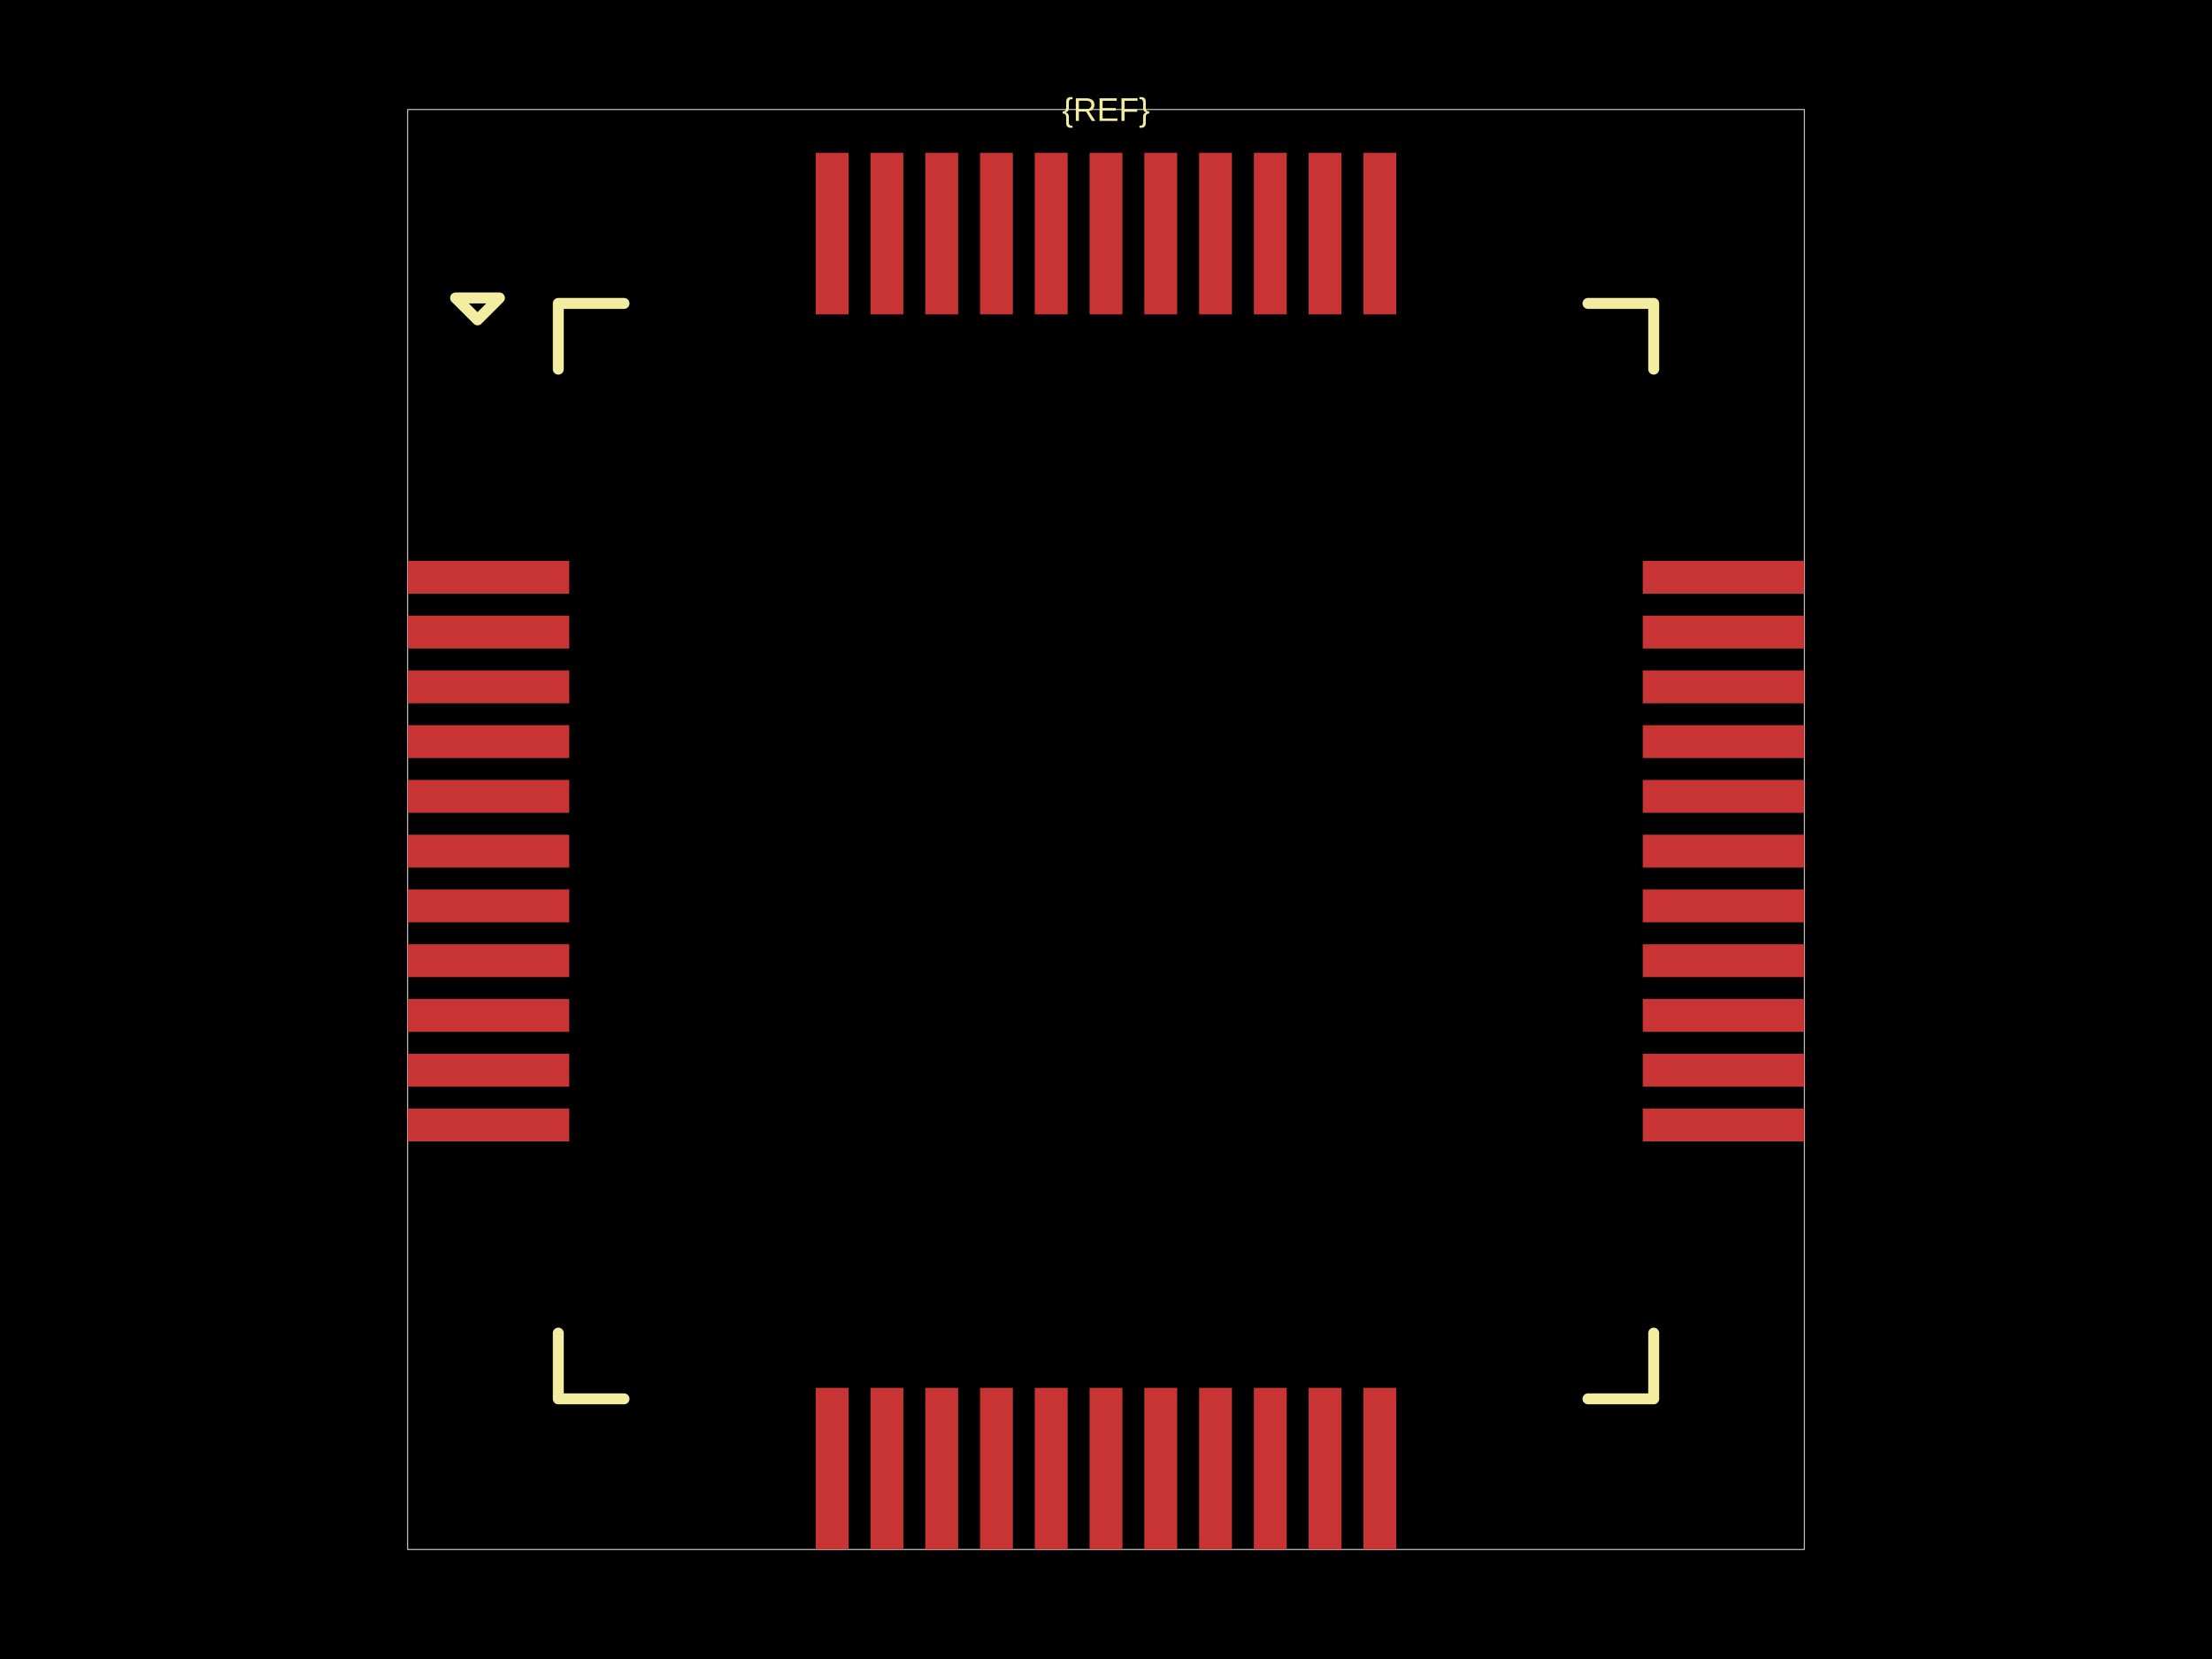
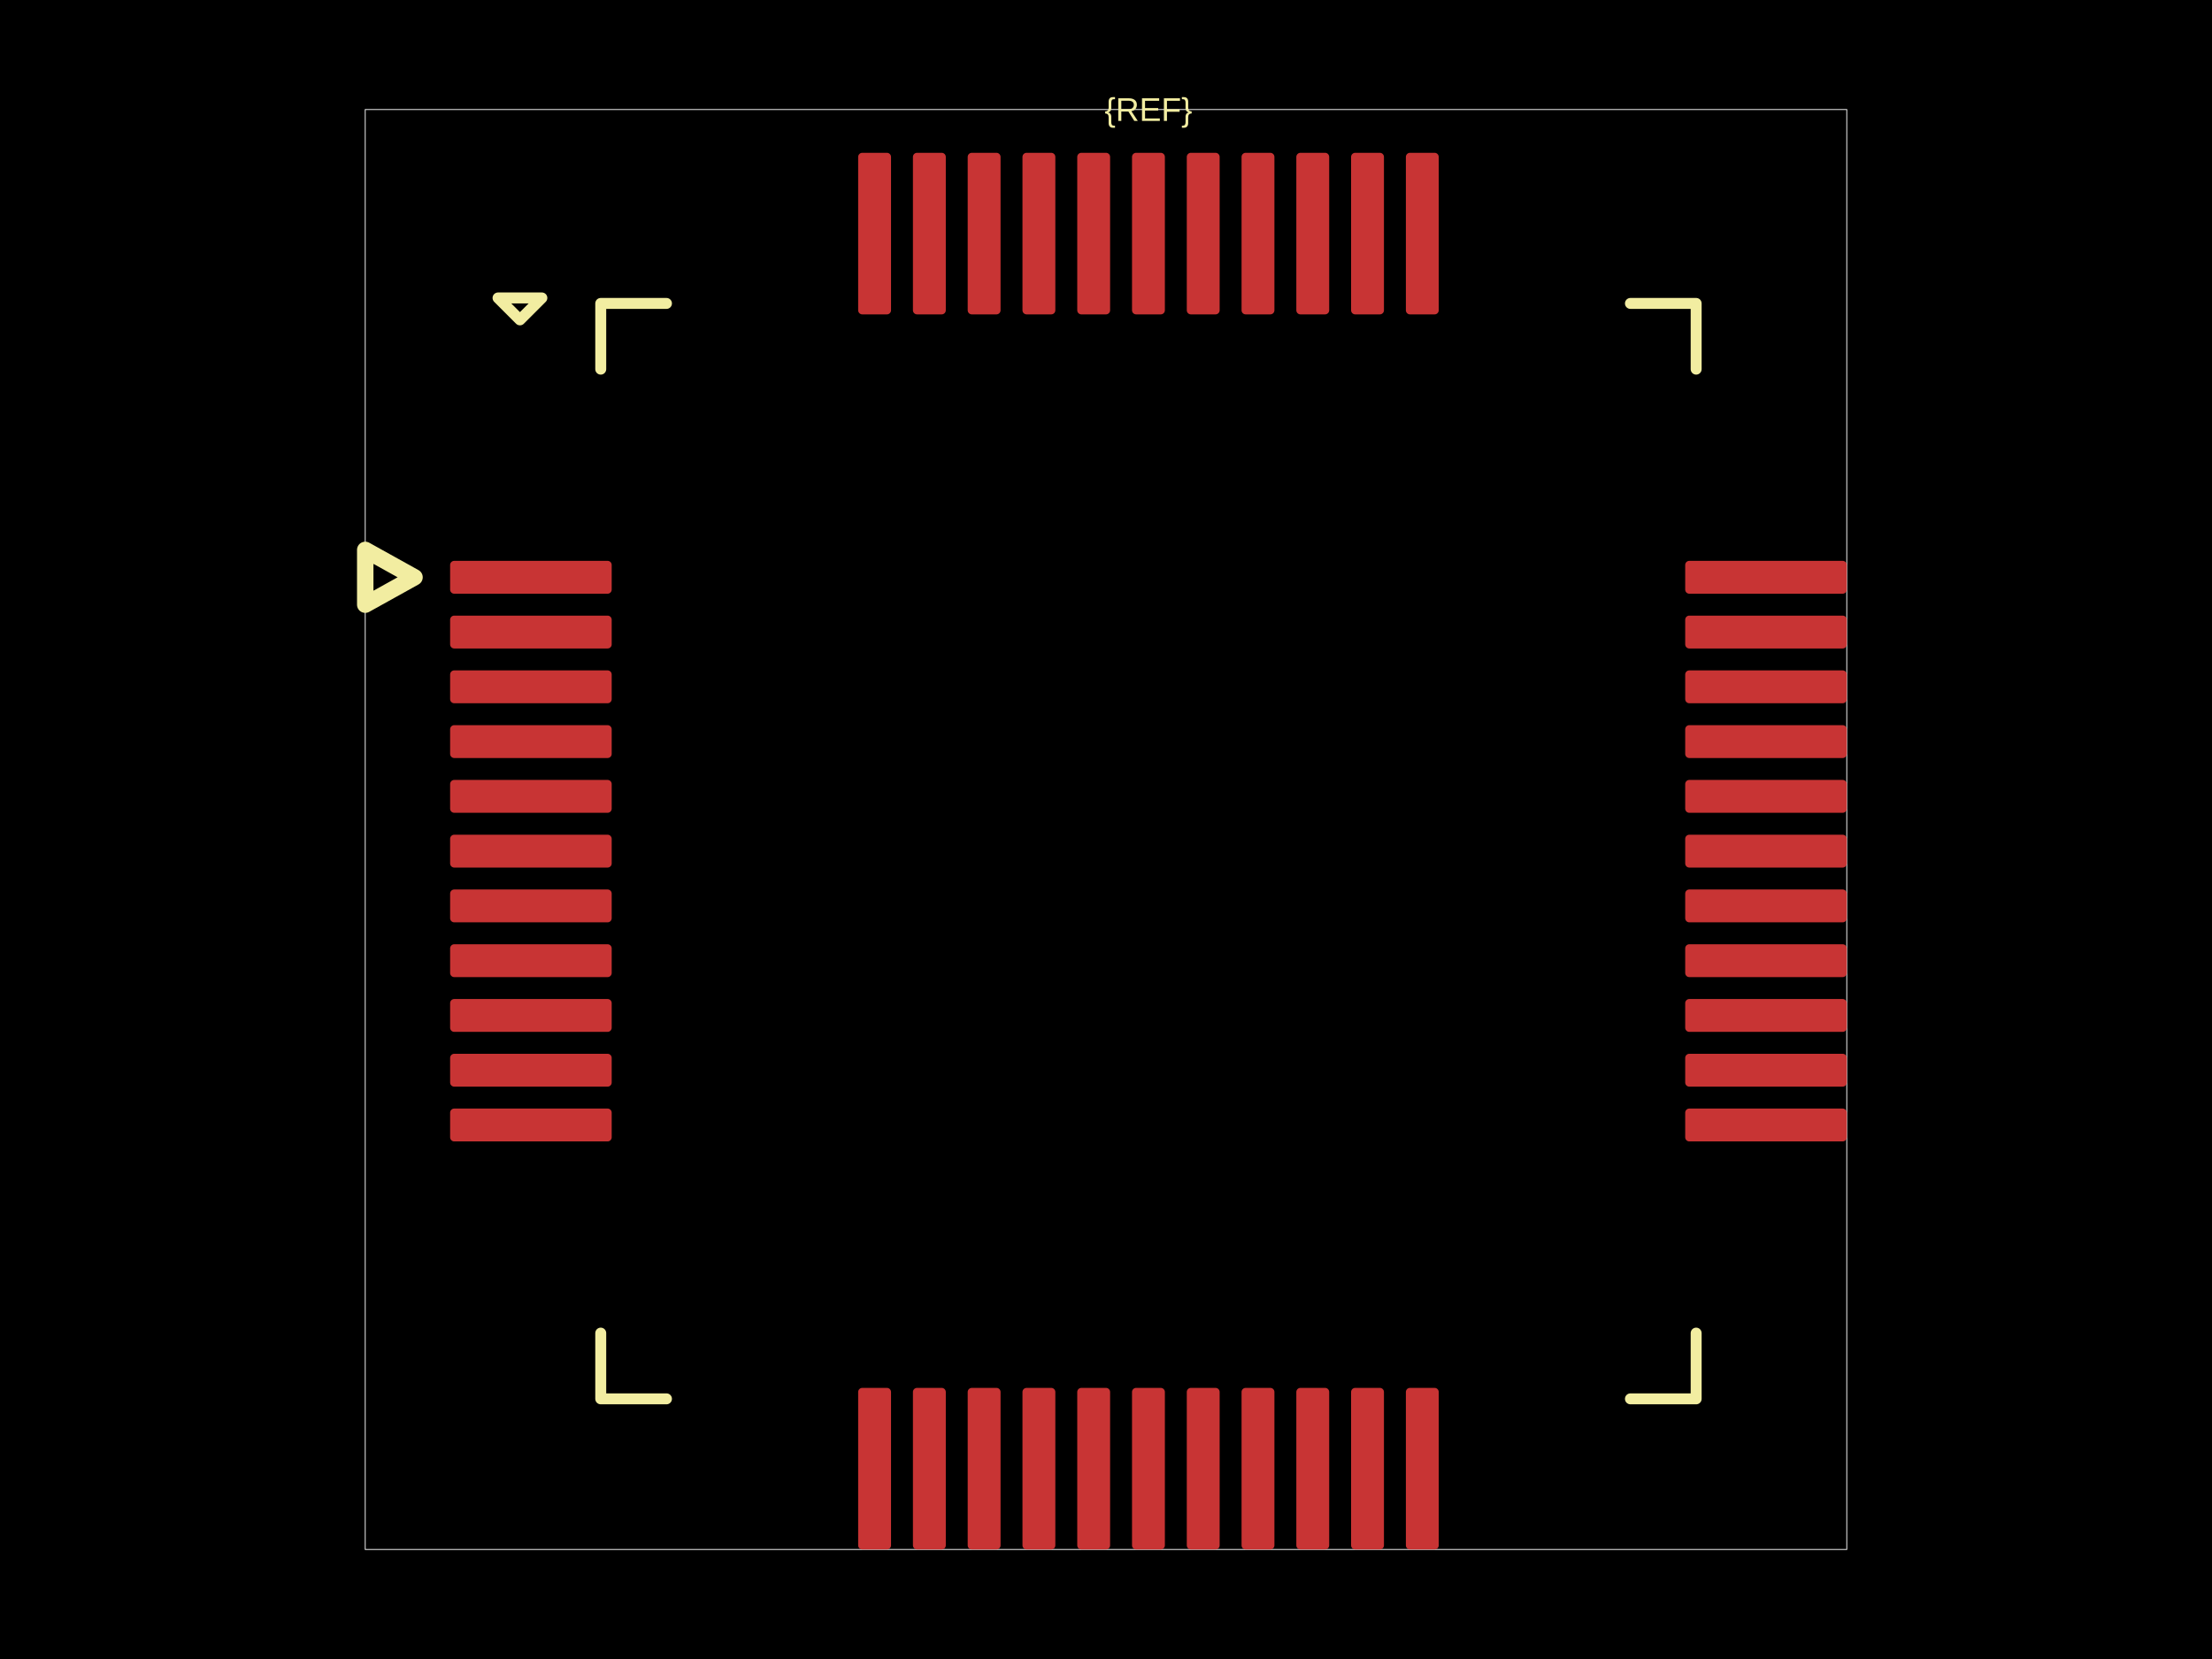
<svg xmlns="http://www.w3.org/2000/svg" width="800" height="600">
  <style />
  <rect class="boundary" x="0" y="0" fill="#000" width="800" height="600" data-type="pcb_background" data-pcb-layer="global" />
-   <rect class="pcb-boundary" fill="none" stroke="#fff" stroke-width="0.3" x="147.441" y="39.617" width="505.117" height="520.766" data-type="pcb_boundary" data-pcb-layer="global" />
-   <rect class="pcb-pad" fill="rgb(200, 52, 52)" x="147.441" y="202.839" width="58.435" height="11.885" data-type="pcb_smtpad" data-pcb-layer="top" />
-   <rect class="pcb-pad" fill="rgb(200, 52, 52)" x="147.441" y="222.648" width="58.435" height="11.885" data-type="pcb_smtpad" data-pcb-layer="top" />
-   <rect class="pcb-pad" fill="rgb(200, 52, 52)" x="147.441" y="242.456" width="58.435" height="11.885" data-type="pcb_smtpad" data-pcb-layer="top" />
-   <rect class="pcb-pad" fill="rgb(200, 52, 52)" x="147.441" y="262.265" width="58.435" height="11.885" data-type="pcb_smtpad" data-pcb-layer="top" />
-   <rect class="pcb-pad" fill="rgb(200, 52, 52)" x="147.441" y="282.073" width="58.435" height="11.885" data-type="pcb_smtpad" data-pcb-layer="top" />
-   <rect class="pcb-pad" fill="rgb(200, 52, 52)" x="147.441" y="301.882" width="58.435" height="11.885" data-type="pcb_smtpad" data-pcb-layer="top" />
-   <rect class="pcb-pad" fill="rgb(200, 52, 52)" x="147.441" y="321.69" width="58.435" height="11.885" data-type="pcb_smtpad" data-pcb-layer="top" />
-   <rect class="pcb-pad" fill="rgb(200, 52, 52)" x="147.441" y="341.499" width="58.435" height="11.885" data-type="pcb_smtpad" data-pcb-layer="top" />
-   <rect class="pcb-pad" fill="rgb(200, 52, 52)" x="147.441" y="361.307" width="58.435" height="11.885" data-type="pcb_smtpad" data-pcb-layer="top" />
-   <rect class="pcb-pad" fill="rgb(200, 52, 52)" x="147.441" y="381.116" width="58.435" height="11.885" data-type="pcb_smtpad" data-pcb-layer="top" />
-   <rect class="pcb-pad" fill="rgb(200, 52, 52)" x="147.441" y="400.924" width="58.435" height="11.885" data-type="pcb_smtpad" data-pcb-layer="top" />
-   <rect class="pcb-pad" fill="rgb(200, 52, 52)" x="295.015" y="501.948" width="11.885" height="58.435" data-type="pcb_smtpad" data-pcb-layer="top" />
-   <rect class="pcb-pad" fill="rgb(200, 52, 52)" x="314.823" y="501.948" width="11.885" height="58.435" data-type="pcb_smtpad" data-pcb-layer="top" />
-   <rect class="pcb-pad" fill="rgb(200, 52, 52)" x="334.632" y="501.948" width="11.885" height="58.435" data-type="pcb_smtpad" data-pcb-layer="top" />
-   <rect class="pcb-pad" fill="rgb(200, 52, 52)" x="354.44" y="501.948" width="11.885" height="58.435" data-type="pcb_smtpad" data-pcb-layer="top" />
-   <rect class="pcb-pad" fill="rgb(200, 52, 52)" x="374.249" y="501.948" width="11.885" height="58.435" data-type="pcb_smtpad" data-pcb-layer="top" />
-   <rect class="pcb-pad" fill="rgb(200, 52, 52)" x="394.057" y="501.948" width="11.885" height="58.435" data-type="pcb_smtpad" data-pcb-layer="top" />
-   <rect class="pcb-pad" fill="rgb(200, 52, 52)" x="413.866" y="501.948" width="11.885" height="58.435" data-type="pcb_smtpad" data-pcb-layer="top" />
-   <rect class="pcb-pad" fill="rgb(200, 52, 52)" x="433.674" y="501.948" width="11.885" height="58.435" data-type="pcb_smtpad" data-pcb-layer="top" />
-   <rect class="pcb-pad" fill="rgb(200, 52, 52)" x="453.483" y="501.948" width="11.885" height="58.435" data-type="pcb_smtpad" data-pcb-layer="top" />
-   <rect class="pcb-pad" fill="rgb(200, 52, 52)" x="473.292" y="501.948" width="11.885" height="58.435" data-type="pcb_smtpad" data-pcb-layer="top" />
-   <rect class="pcb-pad" fill="rgb(200, 52, 52)" x="493.1" y="501.948" width="11.885" height="58.435" data-type="pcb_smtpad" data-pcb-layer="top" />
-   <rect class="pcb-pad" fill="rgb(200, 52, 52)" x="594.123" y="400.924" width="58.435" height="11.885" data-type="pcb_smtpad" data-pcb-layer="top" />
-   <rect class="pcb-pad" fill="rgb(200, 52, 52)" x="594.123" y="381.116" width="58.435" height="11.885" data-type="pcb_smtpad" data-pcb-layer="top" />
-   <rect class="pcb-pad" fill="rgb(200, 52, 52)" x="594.123" y="361.307" width="58.435" height="11.885" data-type="pcb_smtpad" data-pcb-layer="top" />
-   <rect class="pcb-pad" fill="rgb(200, 52, 52)" x="594.123" y="341.499" width="58.435" height="11.885" data-type="pcb_smtpad" data-pcb-layer="top" />
-   <rect class="pcb-pad" fill="rgb(200, 52, 52)" x="594.123" y="321.69" width="58.435" height="11.885" data-type="pcb_smtpad" data-pcb-layer="top" />
-   <rect class="pcb-pad" fill="rgb(200, 52, 52)" x="594.123" y="301.882" width="58.435" height="11.885" data-type="pcb_smtpad" data-pcb-layer="top" />
-   <rect class="pcb-pad" fill="rgb(200, 52, 52)" x="594.123" y="282.073" width="58.435" height="11.885" data-type="pcb_smtpad" data-pcb-layer="top" />
-   <rect class="pcb-pad" fill="rgb(200, 52, 52)" x="594.123" y="262.265" width="58.435" height="11.885" data-type="pcb_smtpad" data-pcb-layer="top" />
-   <rect class="pcb-pad" fill="rgb(200, 52, 52)" x="594.123" y="242.456" width="58.435" height="11.885" data-type="pcb_smtpad" data-pcb-layer="top" />
-   <rect class="pcb-pad" fill="rgb(200, 52, 52)" x="594.123" y="222.648" width="58.435" height="11.885" data-type="pcb_smtpad" data-pcb-layer="top" />
-   <rect class="pcb-pad" fill="rgb(200, 52, 52)" x="594.123" y="202.839" width="58.435" height="11.885" data-type="pcb_smtpad" data-pcb-layer="top" />
-   <rect class="pcb-pad" fill="rgb(200, 52, 52)" x="493.1" y="55.266" width="11.885" height="58.435" data-type="pcb_smtpad" data-pcb-layer="top" />
-   <rect class="pcb-pad" fill="rgb(200, 52, 52)" x="473.292" y="55.266" width="11.885" height="58.435" data-type="pcb_smtpad" data-pcb-layer="top" />
-   <rect class="pcb-pad" fill="rgb(200, 52, 52)" x="453.483" y="55.266" width="11.885" height="58.435" data-type="pcb_smtpad" data-pcb-layer="top" />
-   <rect class="pcb-pad" fill="rgb(200, 52, 52)" x="433.674" y="55.266" width="11.885" height="58.435" data-type="pcb_smtpad" data-pcb-layer="top" />
-   <rect class="pcb-pad" fill="rgb(200, 52, 52)" x="413.866" y="55.266" width="11.885" height="58.435" data-type="pcb_smtpad" data-pcb-layer="top" />
-   <rect class="pcb-pad" fill="rgb(200, 52, 52)" x="394.057" y="55.266" width="11.885" height="58.435" data-type="pcb_smtpad" data-pcb-layer="top" />
-   <rect class="pcb-pad" fill="rgb(200, 52, 52)" x="374.249" y="55.266" width="11.885" height="58.435" data-type="pcb_smtpad" data-pcb-layer="top" />
-   <rect class="pcb-pad" fill="rgb(200, 52, 52)" x="354.44" y="55.266" width="11.885" height="58.435" data-type="pcb_smtpad" data-pcb-layer="top" />
-   <rect class="pcb-pad" fill="rgb(200, 52, 52)" x="334.632" y="55.266" width="11.885" height="58.435" data-type="pcb_smtpad" data-pcb-layer="top" />
-   <rect class="pcb-pad" fill="rgb(200, 52, 52)" x="314.823" y="55.266" width="11.885" height="58.435" data-type="pcb_smtpad" data-pcb-layer="top" />
-   <rect class="pcb-pad" fill="rgb(200, 52, 52)" x="295.015" y="55.266" width="11.885" height="58.435" data-type="pcb_smtpad" data-pcb-layer="top" />
-   <path class="pcb-silkscreen pcb-silkscreen-top" d="M 225.685 109.739 L 201.915 109.739 L 201.915 133.509" fill="none" stroke="#f2eda1" stroke-width="3.962" stroke-linecap="round" stroke-linejoin="round" data-pcb-component-id="" data-pcb-silkscreen-path-id="pcb_silkscreen_path_top-left" data-type="pcb_silkscreen_path" data-pcb-layer="top" />
-   <path class="pcb-silkscreen pcb-silkscreen-top" d="M 164.774 107.758 L 172.697 115.682 L 180.621 107.758 L 164.774 107.758 Z" fill="none" stroke="#f2eda1" stroke-width="3.962" stroke-linecap="round" stroke-linejoin="round" data-pcb-component-id="" data-pcb-silkscreen-path-id="pcb_silkscreen_path_top-left_3" data-type="pcb_silkscreen_path" data-pcb-layer="top" />
-   <path class="pcb-silkscreen pcb-silkscreen-top" d="M 225.685 505.91 L 201.915 505.91 L 201.915 482.139" fill="none" stroke="#f2eda1" stroke-width="3.962" stroke-linecap="round" stroke-linejoin="round" data-pcb-component-id="" data-pcb-silkscreen-path-id="pcb_silkscreen_path_bottom-left" data-type="pcb_silkscreen_path" data-pcb-layer="top" />
-   <path class="pcb-silkscreen pcb-silkscreen-top" d="M 574.315 505.91 L 598.085 505.91 L 598.085 482.139" fill="none" stroke="#f2eda1" stroke-width="3.962" stroke-linecap="round" stroke-linejoin="round" data-pcb-component-id="" data-pcb-silkscreen-path-id="pcb_silkscreen_path_bottom-right" data-type="pcb_silkscreen_path" data-pcb-layer="top" />
-   <path class="pcb-silkscreen pcb-silkscreen-top" d="M 574.315 109.739 L 598.085 109.739 L 598.085 133.509" fill="none" stroke="#f2eda1" stroke-width="3.962" stroke-linecap="round" stroke-linejoin="round" data-pcb-component-id="" data-pcb-silkscreen-path-id="pcb_silkscreen_path_top-right" data-type="pcb_silkscreen_path" data-pcb-layer="top" />
-   <text x="0" y="0" dx="0" dy="0" fill="#f2eda1" font-family="Arial, sans-serif" font-size="11.885" text-anchor="middle" dominant-baseline="central" transform="matrix(1,0,0,1,400,39.61704)" class="pcb-silkscreen-text pcb-silkscreen-top" data-pcb-silkscreen-text-id="silkscreen_text_1" stroke="none" data-type="pcb_silkscreen_text" data-pcb-layer="top">{REF}</text>
+   <rect class="pcb-boundary" fill="none" stroke="#fff" stroke-width="0.3" x="132.09" y="39.617" width="535.82" height="520.766" data-type="pcb_boundary" data-pcb-layer="global" />
+   <rect class="pcb-pad" fill="rgb(200, 52, 52)" x="162.793" y="202.839" width="58.435" height="11.885" data-type="pcb_smtpad" data-pcb-layer="top" rx="1.486" ry="1.486" />
+   <rect class="pcb-pad" fill="rgb(200, 52, 52)" x="162.793" y="222.648" width="58.435" height="11.885" data-type="pcb_smtpad" data-pcb-layer="top" rx="1.486" ry="1.486" />
+   <rect class="pcb-pad" fill="rgb(200, 52, 52)" x="162.793" y="242.456" width="58.435" height="11.885" data-type="pcb_smtpad" data-pcb-layer="top" rx="1.486" ry="1.486" />
+   <rect class="pcb-pad" fill="rgb(200, 52, 52)" x="162.793" y="262.265" width="58.435" height="11.885" data-type="pcb_smtpad" data-pcb-layer="top" rx="1.486" ry="1.486" />
+   <rect class="pcb-pad" fill="rgb(200, 52, 52)" x="162.793" y="282.073" width="58.435" height="11.885" data-type="pcb_smtpad" data-pcb-layer="top" rx="1.486" ry="1.486" />
+   <rect class="pcb-pad" fill="rgb(200, 52, 52)" x="162.793" y="301.882" width="58.435" height="11.885" data-type="pcb_smtpad" data-pcb-layer="top" rx="1.486" ry="1.486" />
+   <rect class="pcb-pad" fill="rgb(200, 52, 52)" x="162.793" y="321.69" width="58.435" height="11.885" data-type="pcb_smtpad" data-pcb-layer="top" rx="1.486" ry="1.486" />
+   <rect class="pcb-pad" fill="rgb(200, 52, 52)" x="162.793" y="341.499" width="58.435" height="11.885" data-type="pcb_smtpad" data-pcb-layer="top" rx="1.486" ry="1.486" />
+   <rect class="pcb-pad" fill="rgb(200, 52, 52)" x="162.793" y="361.307" width="58.435" height="11.885" data-type="pcb_smtpad" data-pcb-layer="top" rx="1.486" ry="1.486" />
+   <rect class="pcb-pad" fill="rgb(200, 52, 52)" x="162.793" y="381.116" width="58.435" height="11.885" data-type="pcb_smtpad" data-pcb-layer="top" rx="1.486" ry="1.486" />
+   <rect class="pcb-pad" fill="rgb(200, 52, 52)" x="162.793" y="400.924" width="58.435" height="11.885" data-type="pcb_smtpad" data-pcb-layer="top" rx="1.486" ry="1.486" />
+   <rect class="pcb-pad" fill="rgb(200, 52, 52)" x="310.366" y="501.948" width="11.885" height="58.435" data-type="pcb_smtpad" data-pcb-layer="top" rx="1.486" ry="1.486" />
+   <rect class="pcb-pad" fill="rgb(200, 52, 52)" x="330.175" y="501.948" width="11.885" height="58.435" data-type="pcb_smtpad" data-pcb-layer="top" rx="1.486" ry="1.486" />
+   <rect class="pcb-pad" fill="rgb(200, 52, 52)" x="349.983" y="501.948" width="11.885" height="58.435" data-type="pcb_smtpad" data-pcb-layer="top" rx="1.486" ry="1.486" />
+   <rect class="pcb-pad" fill="rgb(200, 52, 52)" x="369.792" y="501.948" width="11.885" height="58.435" data-type="pcb_smtpad" data-pcb-layer="top" rx="1.486" ry="1.486" />
+   <rect class="pcb-pad" fill="rgb(200, 52, 52)" x="389.601" y="501.948" width="11.885" height="58.435" data-type="pcb_smtpad" data-pcb-layer="top" rx="1.486" ry="1.486" />
+   <rect class="pcb-pad" fill="rgb(200, 52, 52)" x="409.409" y="501.948" width="11.885" height="58.435" data-type="pcb_smtpad" data-pcb-layer="top" rx="1.486" ry="1.486" />
+   <rect class="pcb-pad" fill="rgb(200, 52, 52)" x="429.218" y="501.948" width="11.885" height="58.435" data-type="pcb_smtpad" data-pcb-layer="top" rx="1.486" ry="1.486" />
+   <rect class="pcb-pad" fill="rgb(200, 52, 52)" x="449.026" y="501.948" width="11.885" height="58.435" data-type="pcb_smtpad" data-pcb-layer="top" rx="1.486" ry="1.486" />
+   <rect class="pcb-pad" fill="rgb(200, 52, 52)" x="468.835" y="501.948" width="11.885" height="58.435" data-type="pcb_smtpad" data-pcb-layer="top" rx="1.486" ry="1.486" />
+   <rect class="pcb-pad" fill="rgb(200, 52, 52)" x="488.643" y="501.948" width="11.885" height="58.435" data-type="pcb_smtpad" data-pcb-layer="top" rx="1.486" ry="1.486" />
+   <rect class="pcb-pad" fill="rgb(200, 52, 52)" x="508.452" y="501.948" width="11.885" height="58.435" data-type="pcb_smtpad" data-pcb-layer="top" rx="1.486" ry="1.486" />
+   <rect class="pcb-pad" fill="rgb(200, 52, 52)" x="609.475" y="400.924" width="58.435" height="11.885" data-type="pcb_smtpad" data-pcb-layer="top" rx="1.486" ry="1.486" />
+   <rect class="pcb-pad" fill="rgb(200, 52, 52)" x="609.475" y="381.116" width="58.435" height="11.885" data-type="pcb_smtpad" data-pcb-layer="top" rx="1.486" ry="1.486" />
+   <rect class="pcb-pad" fill="rgb(200, 52, 52)" x="609.475" y="361.307" width="58.435" height="11.885" data-type="pcb_smtpad" data-pcb-layer="top" rx="1.486" ry="1.486" />
+   <rect class="pcb-pad" fill="rgb(200, 52, 52)" x="609.475" y="341.499" width="58.435" height="11.885" data-type="pcb_smtpad" data-pcb-layer="top" rx="1.486" ry="1.486" />
+   <rect class="pcb-pad" fill="rgb(200, 52, 52)" x="609.475" y="321.69" width="58.435" height="11.885" data-type="pcb_smtpad" data-pcb-layer="top" rx="1.486" ry="1.486" />
+   <rect class="pcb-pad" fill="rgb(200, 52, 52)" x="609.475" y="301.882" width="58.435" height="11.885" data-type="pcb_smtpad" data-pcb-layer="top" rx="1.486" ry="1.486" />
+   <rect class="pcb-pad" fill="rgb(200, 52, 52)" x="609.475" y="282.073" width="58.435" height="11.885" data-type="pcb_smtpad" data-pcb-layer="top" rx="1.486" ry="1.486" />
+   <rect class="pcb-pad" fill="rgb(200, 52, 52)" x="609.475" y="262.265" width="58.435" height="11.885" data-type="pcb_smtpad" data-pcb-layer="top" rx="1.486" ry="1.486" />
+   <rect class="pcb-pad" fill="rgb(200, 52, 52)" x="609.475" y="242.456" width="58.435" height="11.885" data-type="pcb_smtpad" data-pcb-layer="top" rx="1.486" ry="1.486" />
+   <rect class="pcb-pad" fill="rgb(200, 52, 52)" x="609.475" y="222.648" width="58.435" height="11.885" data-type="pcb_smtpad" data-pcb-layer="top" rx="1.486" ry="1.486" />
+   <rect class="pcb-pad" fill="rgb(200, 52, 52)" x="609.475" y="202.839" width="58.435" height="11.885" data-type="pcb_smtpad" data-pcb-layer="top" rx="1.486" ry="1.486" />
+   <rect class="pcb-pad" fill="rgb(200, 52, 52)" x="508.452" y="55.266" width="11.885" height="58.435" data-type="pcb_smtpad" data-pcb-layer="top" rx="1.486" ry="1.486" />
+   <rect class="pcb-pad" fill="rgb(200, 52, 52)" x="488.643" y="55.266" width="11.885" height="58.435" data-type="pcb_smtpad" data-pcb-layer="top" rx="1.486" ry="1.486" />
+   <rect class="pcb-pad" fill="rgb(200, 52, 52)" x="468.835" y="55.266" width="11.885" height="58.435" data-type="pcb_smtpad" data-pcb-layer="top" rx="1.486" ry="1.486" />
+   <rect class="pcb-pad" fill="rgb(200, 52, 52)" x="449.026" y="55.266" width="11.885" height="58.435" data-type="pcb_smtpad" data-pcb-layer="top" rx="1.486" ry="1.486" />
+   <rect class="pcb-pad" fill="rgb(200, 52, 52)" x="429.218" y="55.266" width="11.885" height="58.435" data-type="pcb_smtpad" data-pcb-layer="top" rx="1.486" ry="1.486" />
+   <rect class="pcb-pad" fill="rgb(200, 52, 52)" x="409.409" y="55.266" width="11.885" height="58.435" data-type="pcb_smtpad" data-pcb-layer="top" rx="1.486" ry="1.486" />
+   <rect class="pcb-pad" fill="rgb(200, 52, 52)" x="389.601" y="55.266" width="11.885" height="58.435" data-type="pcb_smtpad" data-pcb-layer="top" rx="1.486" ry="1.486" />
+   <rect class="pcb-pad" fill="rgb(200, 52, 52)" x="369.792" y="55.266" width="11.885" height="58.435" data-type="pcb_smtpad" data-pcb-layer="top" rx="1.486" ry="1.486" />
+   <rect class="pcb-pad" fill="rgb(200, 52, 52)" x="349.983" y="55.266" width="11.885" height="58.435" data-type="pcb_smtpad" data-pcb-layer="top" rx="1.486" ry="1.486" />
+   <rect class="pcb-pad" fill="rgb(200, 52, 52)" x="330.175" y="55.266" width="11.885" height="58.435" data-type="pcb_smtpad" data-pcb-layer="top" rx="1.486" ry="1.486" />
+   <rect class="pcb-pad" fill="rgb(200, 52, 52)" x="310.366" y="55.266" width="11.885" height="58.435" data-type="pcb_smtpad" data-pcb-layer="top" rx="1.486" ry="1.486" />
+   <path class="pcb-silkscreen pcb-silkscreen-top" d="M 241.037 109.739 L 217.266 109.739 L 217.266 133.509" fill="none" stroke="#f2eda1" stroke-width="3.962" stroke-linecap="round" stroke-linejoin="round" data-pcb-component-id="" data-pcb-silkscreen-path-id="pcb_silkscreen_path_top-left" data-type="pcb_silkscreen_path" data-pcb-layer="top" />
+   <path class="pcb-silkscreen pcb-silkscreen-top" d="M 180.125 107.758 L 188.049 115.682 L 195.972 107.758 L 180.125 107.758 Z" fill="none" stroke="#f2eda1" stroke-width="3.962" stroke-linecap="round" stroke-linejoin="round" data-pcb-component-id="" data-pcb-silkscreen-path-id="pcb_silkscreen_path_top-left_3" data-type="pcb_silkscreen_path" data-pcb-layer="top" />
+   <path class="pcb-silkscreen pcb-silkscreen-top" d="M 241.037 505.91 L 217.266 505.91 L 217.266 482.139" fill="none" stroke="#f2eda1" stroke-width="3.962" stroke-linecap="round" stroke-linejoin="round" data-pcb-component-id="" data-pcb-silkscreen-path-id="pcb_silkscreen_path_bottom-left" data-type="pcb_silkscreen_path" data-pcb-layer="top" />
+   <path class="pcb-silkscreen pcb-silkscreen-top" d="M 589.667 505.91 L 613.437 505.91 L 613.437 482.139" fill="none" stroke="#f2eda1" stroke-width="3.962" stroke-linecap="round" stroke-linejoin="round" data-pcb-component-id="" data-pcb-silkscreen-path-id="pcb_silkscreen_path_bottom-right" data-type="pcb_silkscreen_path" data-pcb-layer="top" />
+   <path class="pcb-silkscreen pcb-silkscreen-top" d="M 589.667 109.739 L 613.437 109.739 L 613.437 133.509" fill="none" stroke="#f2eda1" stroke-width="3.962" stroke-linecap="round" stroke-linejoin="round" data-pcb-component-id="" data-pcb-silkscreen-path-id="pcb_silkscreen_path_top-right" data-type="pcb_silkscreen_path" data-pcb-layer="top" />
+   <text x="0" y="0" dx="0" dy="0" fill="#f2eda1" font-family="Arial, sans-serif" font-size="11.885" text-anchor="middle" dominant-baseline="central" transform="matrix(1,0,0,1,415.3516,39.61704)" class="pcb-silkscreen-text pcb-silkscreen-top" data-pcb-silkscreen-text-id="silkscreen_text_1" stroke="none" data-type="pcb_silkscreen_text" data-pcb-layer="top">{REF}</text>
+   <path class="pcb-silkscreen pcb-silkscreen-top" d="M 149.917 208.782 L 132.09 218.686 L 132.09 198.878 L 149.917 208.782 Z" fill="none" stroke="#f2eda1" stroke-width="5.943" stroke-linecap="round" stroke-linejoin="round" data-pcb-component-id="" data-pcb-silkscreen-path-id="assembly_pin1_marker" data-type="pcb_silkscreen_path" data-pcb-layer="top" />
</svg>
